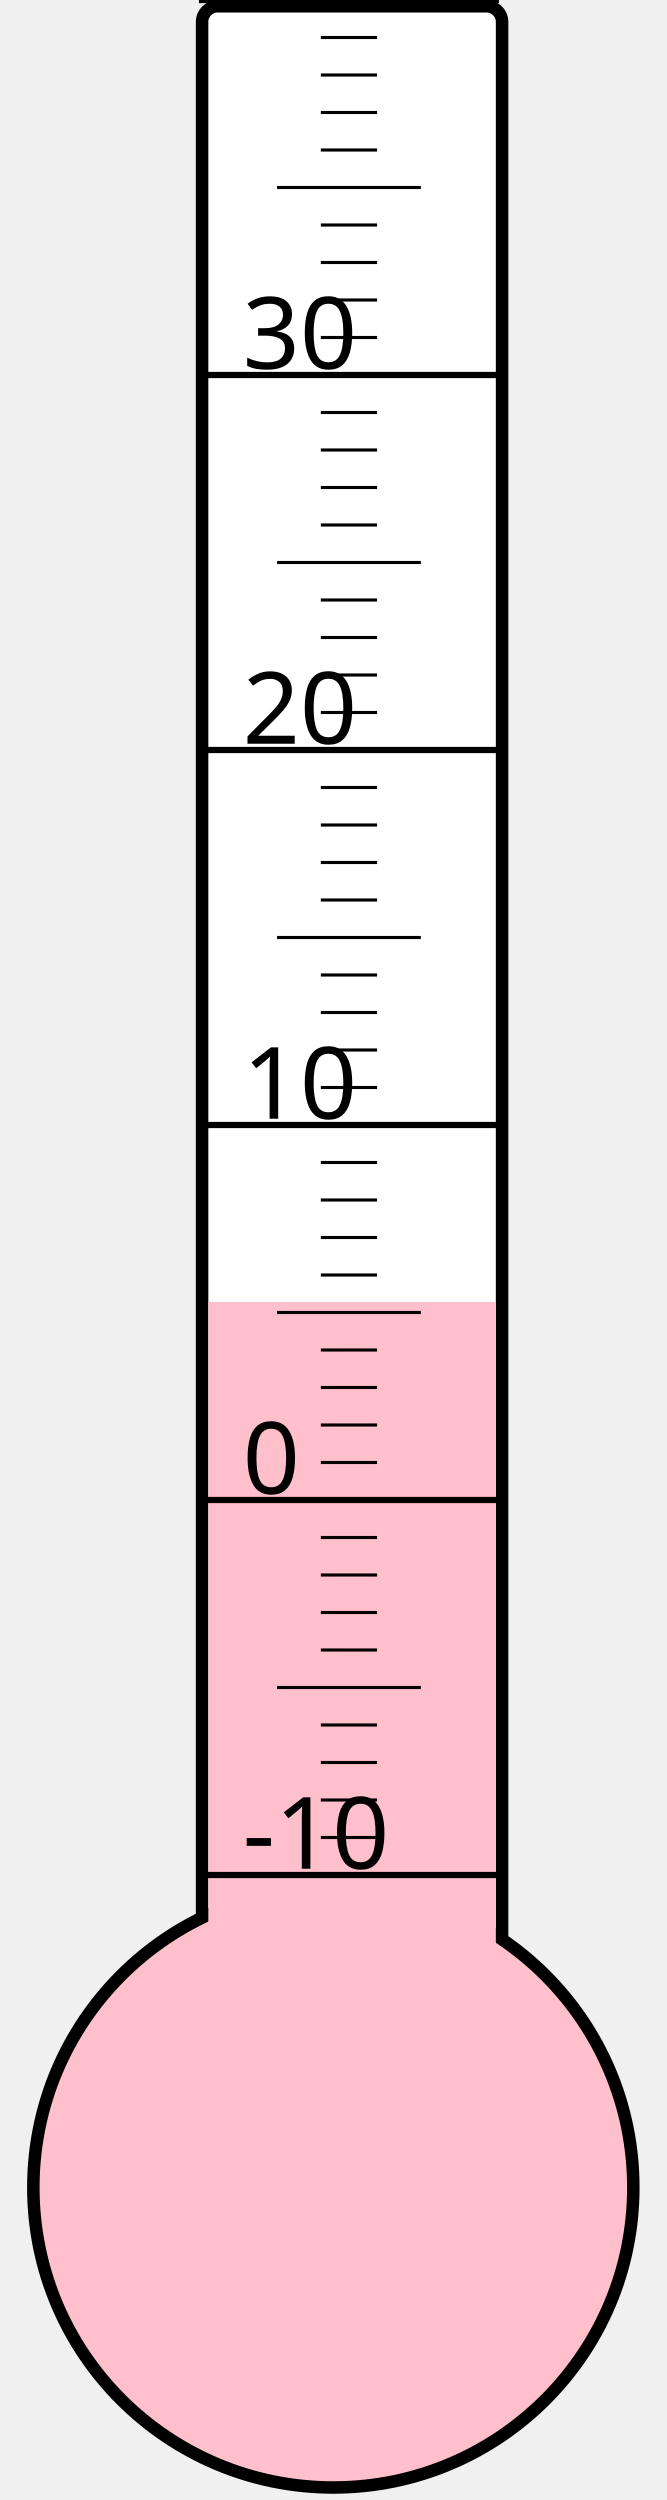
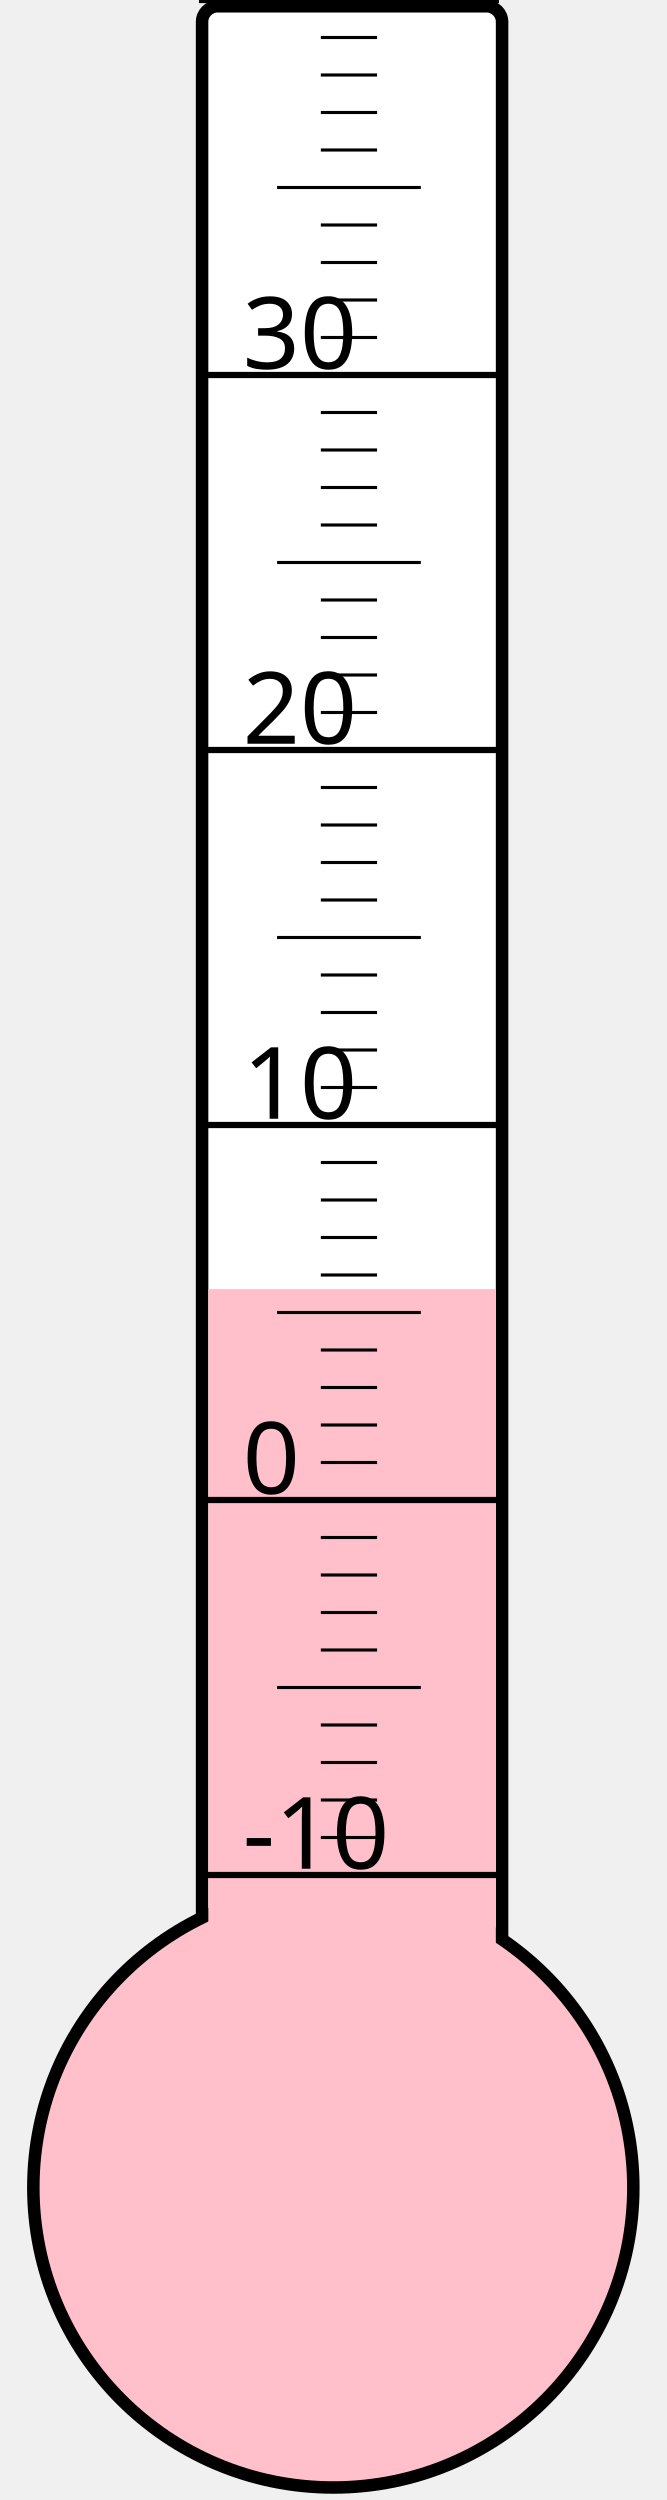
<svg xmlns="http://www.w3.org/2000/svg" width="40px" height="150px" viewBox="0 0 200 800">
  <rect width="200" height="800" x="0" y="0" style="fill: #ffffeb; fill-opacity: 0;" />
  <rect width="96" height="680" x="58" y="2" rx="5" ry="5" style="fill: white; fill-opacity: 1; stroke: black; stroke-width: 4;" />
  <circle cx="100" cy="700" r="96" style="fill: pink; stroke: black; stroke-width: 4;" />
-   <rect width="92" height="283.375" x="60" y="416.625" style="fill: pink; fill-opacity: 1; stroke-width: 0;" />
+   <rect width="92" height="287.5" x="60" y="412.5" style="fill: pink; fill-opacity: 1; stroke-width: 0;" />
  <text x="71" y="598" style="font-family: sans-serif; font-size: 24pt;">-10</text>
  <text x="71" y="478" style="font-family: sans-serif; font-size: 24pt;">0</text>
  <text x="71" y="358" style="font-family: sans-serif; font-size: 24pt;">10</text>
  <text x="71" y="238" style="font-family: sans-serif; font-size: 24pt;">20</text>
  <text x="71" y="118" style="font-family: sans-serif; font-size: 24pt;">30</text>
  <g style="stroke: black;">
    <line x1="57" y1="600" x2="153" y2="600" style="stroke-width: 2;" />
    <line x1="96" y1="588" x2="114" y2="588" style="stroke-width: 1;" />
    <line x1="96" y1="576" x2="114" y2="576" style="stroke-width: 1;" />
    <line x1="96" y1="564" x2="114" y2="564" style="stroke-width: 1;" />
    <line x1="96" y1="552" x2="114" y2="552" style="stroke-width: 1;" />
    <line x1="82" y1="540" x2="128" y2="540" style="stroke-width: 1;" />
    <line x1="96" y1="528" x2="114" y2="528" style="stroke-width: 1;" />
    <line x1="96" y1="516" x2="114" y2="516" style="stroke-width: 1;" />
    <line x1="96" y1="504" x2="114" y2="504" style="stroke-width: 1;" />
    <line x1="96" y1="492" x2="114" y2="492" style="stroke-width: 1;" />
    <line x1="57" y1="480" x2="153" y2="480" style="stroke-width: 2;" />
    <line x1="96" y1="468" x2="114" y2="468" style="stroke-width: 1;" />
    <line x1="96" y1="456" x2="114" y2="456" style="stroke-width: 1;" />
    <line x1="96" y1="444" x2="114" y2="444" style="stroke-width: 1;" />
    <line x1="96" y1="432" x2="114" y2="432" style="stroke-width: 1;" />
    <line x1="82" y1="420" x2="128" y2="420" style="stroke-width: 1;" />
    <line x1="96" y1="408" x2="114" y2="408" style="stroke-width: 1;" />
    <line x1="96" y1="396" x2="114" y2="396" style="stroke-width: 1;" />
    <line x1="96" y1="384" x2="114" y2="384" style="stroke-width: 1;" />
    <line x1="96" y1="372" x2="114" y2="372" style="stroke-width: 1;" />
    <line x1="57" y1="360" x2="153" y2="360" style="stroke-width: 2;" />
    <line x1="96" y1="348" x2="114" y2="348" style="stroke-width: 1;" />
    <line x1="96" y1="336" x2="114" y2="336" style="stroke-width: 1;" />
    <line x1="96" y1="324" x2="114" y2="324" style="stroke-width: 1;" />
    <line x1="96" y1="312" x2="114" y2="312" style="stroke-width: 1;" />
    <line x1="82" y1="300" x2="128" y2="300" style="stroke-width: 1;" />
    <line x1="96" y1="288" x2="114" y2="288" style="stroke-width: 1;" />
    <line x1="96" y1="276" x2="114" y2="276" style="stroke-width: 1;" />
    <line x1="96" y1="264" x2="114" y2="264" style="stroke-width: 1;" />
    <line x1="96" y1="252" x2="114" y2="252" style="stroke-width: 1;" />
    <line x1="57" y1="240" x2="153" y2="240" style="stroke-width: 2;" />
    <line x1="96" y1="228" x2="114" y2="228" style="stroke-width: 1;" />
    <line x1="96" y1="216" x2="114" y2="216" style="stroke-width: 1;" />
    <line x1="96" y1="204" x2="114" y2="204" style="stroke-width: 1;" />
    <line x1="96" y1="192" x2="114" y2="192" style="stroke-width: 1;" />
    <line x1="82" y1="180" x2="128" y2="180" style="stroke-width: 1;" />
    <line x1="96" y1="168" x2="114" y2="168" style="stroke-width: 1;" />
    <line x1="96" y1="156" x2="114" y2="156" style="stroke-width: 1;" />
    <line x1="96" y1="144" x2="114" y2="144" style="stroke-width: 1;" />
    <line x1="96" y1="132" x2="114" y2="132" style="stroke-width: 1;" />
    <line x1="57" y1="120" x2="153" y2="120" style="stroke-width: 2;" />
    <line x1="96" y1="108" x2="114" y2="108" style="stroke-width: 1;" />
    <line x1="96" y1="96" x2="114" y2="96" style="stroke-width: 1;" />
    <line x1="96" y1="84" x2="114" y2="84" style="stroke-width: 1;" />
    <line x1="96" y1="72" x2="114" y2="72" style="stroke-width: 1;" />
    <line x1="82" y1="60" x2="128" y2="60" style="stroke-width: 1;" />
    <line x1="96" y1="48" x2="114" y2="48" style="stroke-width: 1;" />
    <line x1="96" y1="36" x2="114" y2="36" style="stroke-width: 1;" />
    <line x1="96" y1="24" x2="114" y2="24" style="stroke-width: 1;" />
    <line x1="96" y1="12" x2="114" y2="12" style="stroke-width: 1;" />
    <line x1="57" y1="0" x2="153" y2="0" style="stroke-width: 2;" />
  </g>
</svg>
